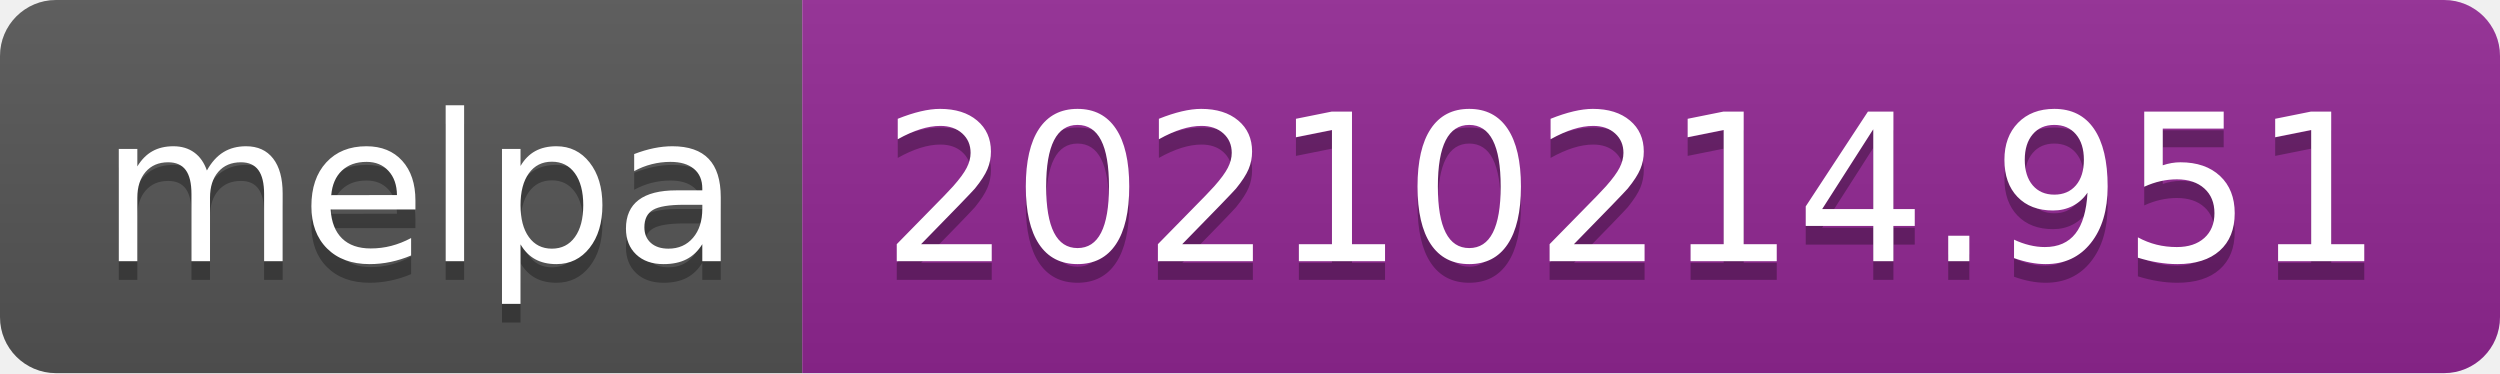
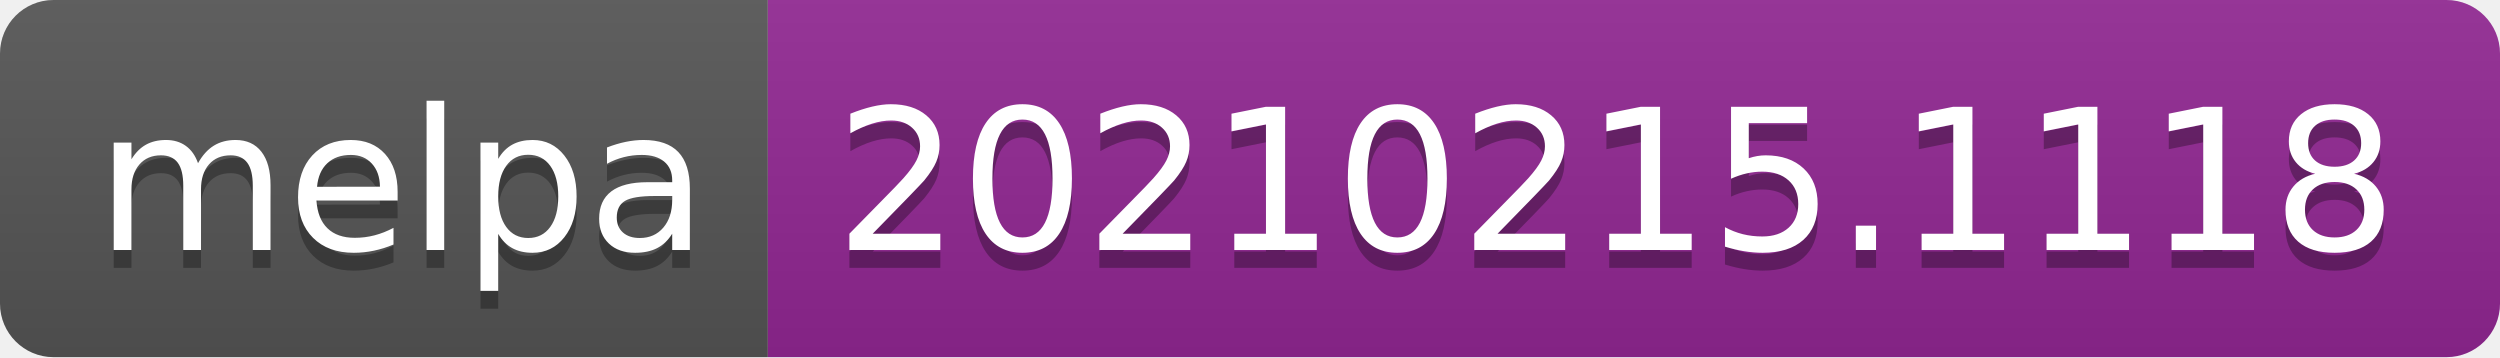
- <svg xmlns="http://www.w3.org/2000/svg" width="134" height="20" role="img" aria-label="melpa: 20210214.951">
+ <svg xmlns="http://www.w3.org/2000/svg" width="140" height="20" role="img" aria-label="melpa: 20210215.1118">
  <linearGradient id="s" x2="0" y2="100%">
    <stop offset="0" stop-color="#bbb" stop-opacity=".1" />
    <stop offset="1" stop-opacity=".1" />
  </linearGradient>
  <clipPath id="r">
-     <rect width="134" height="20" rx="3" fill="#fff" />
+     <rect width="140" height="20" rx="3" fill="#fff" />
  </clipPath>
  <g clip-path="url(#r)">
    <rect width="43" height="20" fill="#555" />
-     <rect x="43" width="91" height="20" fill="#922793" />
-     <rect width="134" height="20" fill="url(#s)" />
+     <rect x="43" width="97" height="20" fill="#922793" />
+     <rect width="140" height="20" fill="url(#s)" />
  </g>
  <g fill="#fff" text-anchor="middle" font-family="Verdana,Geneva,DejaVu Sans,sans-serif" text-rendering="geometricPrecision" font-size="110">
    <text aria-hidden="true" x="225" y="150" fill="#010101" fill-opacity=".3" transform="scale(.1)" textLength="330">melpa</text>
    <text x="225" y="140" transform="scale(.1)" fill="#fff" textLength="330">melpa</text>
-     <text aria-hidden="true" x="875" y="150" fill="#010101" fill-opacity=".3" transform="scale(.1)" textLength="810">20210214.951</text>
-     <text x="875" y="140" transform="scale(.1)" fill="#fff" textLength="810">20210214.951</text>
+     <text aria-hidden="true" x="905" y="150" fill="#010101" fill-opacity=".3" transform="scale(.1)" textLength="870">20210215.1118</text>
+     <text x="905" y="140" transform="scale(.1)" fill="#fff" textLength="870">20210215.1118</text>
  </g>
</svg>
